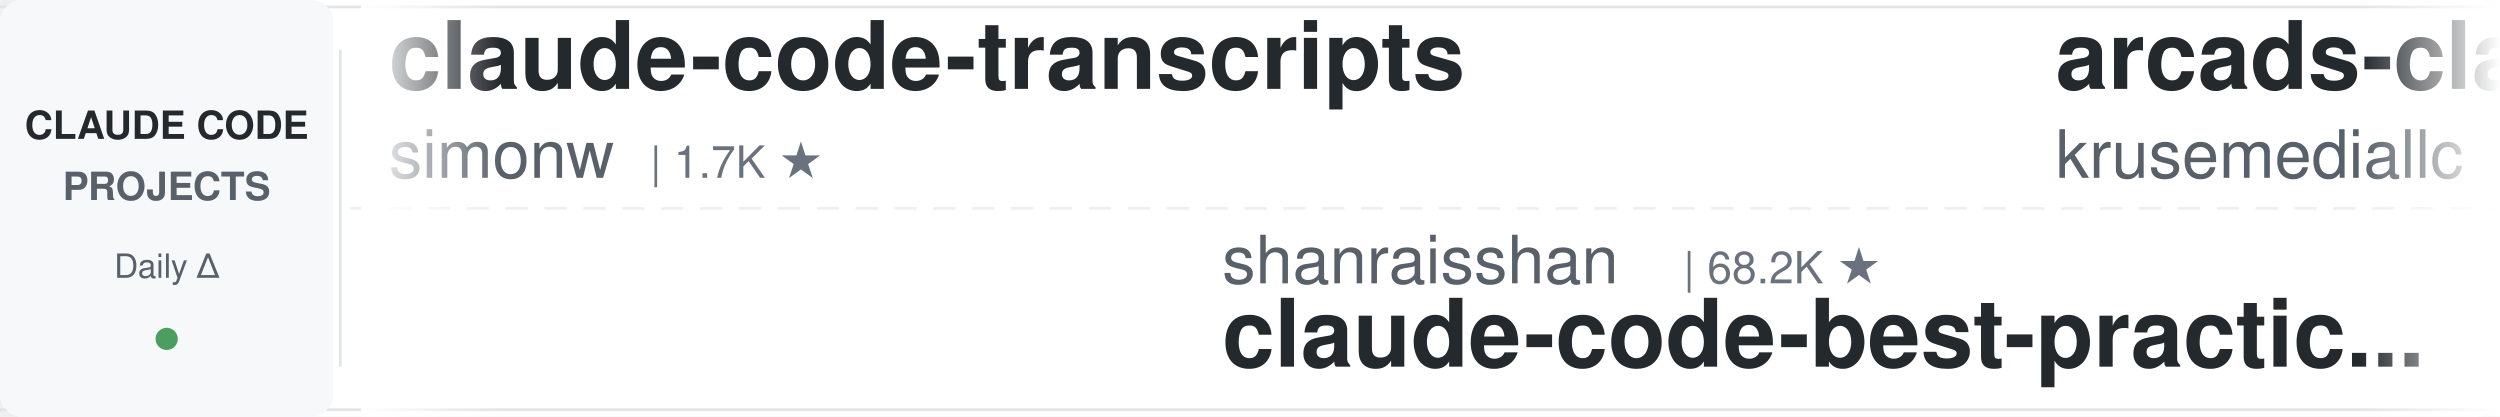
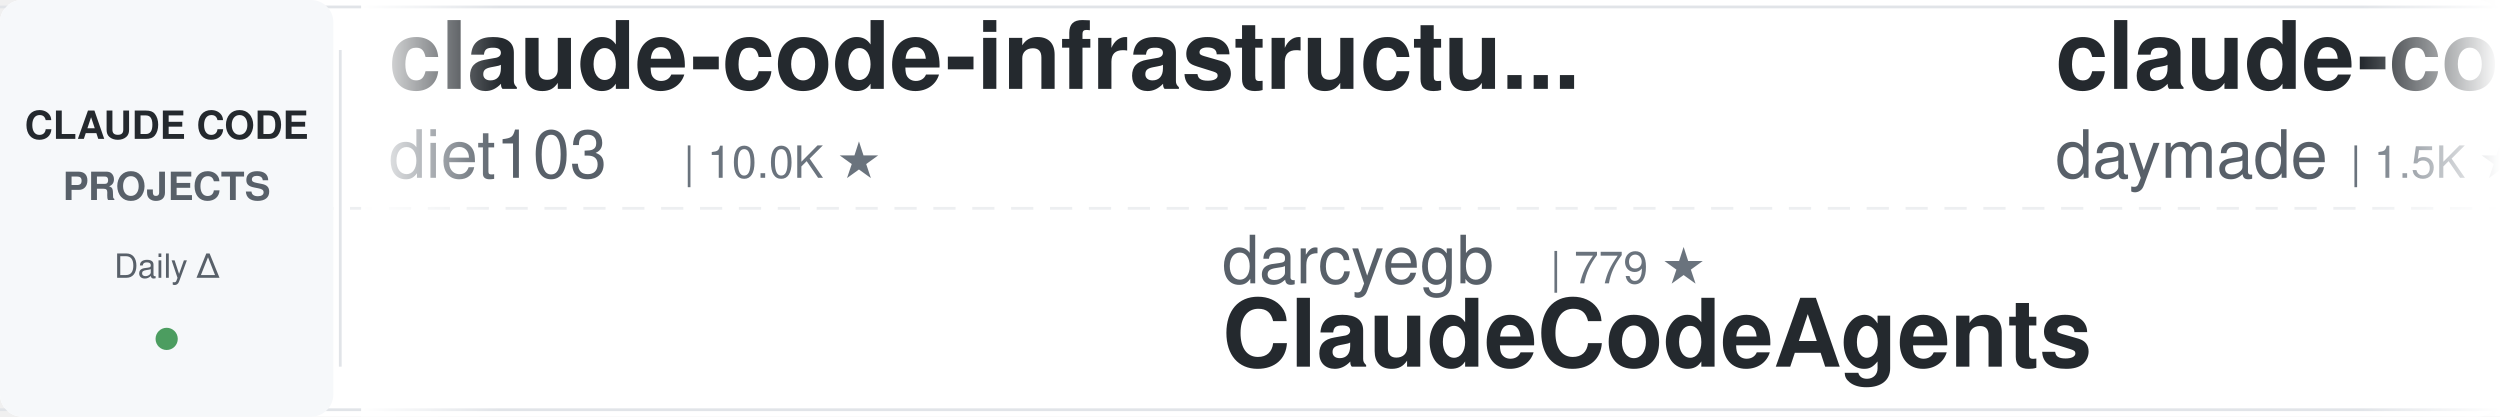
<svg xmlns="http://www.w3.org/2000/svg" width="900" height="150">
  <defs>
    <linearGradient id="leftFade" x1="0%" y1="0%" x2="100%" y2="0%">
      <stop offset="0%" style="stop-color:#ffffff;stop-opacity:1" />
      <stop offset="100%" style="stop-color:#ffffff;stop-opacity:0" />
    </linearGradient>
    <linearGradient id="rightFade" x1="0%" y1="0%" x2="100%" y2="0%">
      <stop offset="0%" style="stop-color:#ffffff;stop-opacity:0" />
      <stop offset="100%" style="stop-color:#ffffff;stop-opacity:1" />
    </linearGradient>
  </defs>
  <rect width="900" height="150" fill="#ffffff" rx="8" />
  <rect x="0" y="2" width="900" height="1" fill="#e1e4e8" />
  <rect x="0" y="147" width="900" height="1" fill="#e1e4e8" />
  <line x1="0" y1="75" x2="900" y2="75" stroke="#e1e4e8" stroke-width="1" stroke-dasharray="8 6" opacity="0.6" />
  <rect x="0" y="0" width="120" height="150" fill="#f6f8fa" rx="8" />
  <text x="60" y="50" font-family="-apple-system, BlinkMacSystemFont, 'Segoe UI', Helvetica, Arial, sans-serif" font-size="14" font-weight="600" fill="#24292e" text-anchor="middle">CLAUDE CODE</text>
  <text x="60" y="72" font-family="-apple-system, BlinkMacSystemFont, 'Segoe UI', Helvetica, Arial, sans-serif" font-size="14" font-weight="600" fill="#586069" text-anchor="middle">PROJECTS</text>
  <text x="60" y="100" font-family="-apple-system, BlinkMacSystemFont, 'Segoe UI', Helvetica, Arial, sans-serif" font-size="12" font-weight="500" fill="#586069" text-anchor="middle">Daily Δ</text>
  <circle cx="60" cy="122" r="4" fill="#22863a" opacity="0.8" />
  <rect x="122" y="18" width="1" height="114" fill="#e1e4e8" />
  <clipPath id="tickerClip">
    <rect x="130" y="0" width="770" height="150" />
  </clipPath>
  <g clip-path="url(#tickerClip)">
    <g id="tickerItems">
      <animateTransform attributeName="transform" attributeType="XML" type="translate" from="0 0" to="-3000 0" dur="54s" repeatCount="indefinite" />
      <g transform="translate(0, 0)">
-         <text x="140" y="32" font-family="-apple-system, BlinkMacSystemFont, 'Segoe UI', Helvetica, Arial, sans-serif" font-size="34" font-weight="600" fill="#24292e">claude-code-transcripts</text>
-         <text x="140" y="64" font-family="-apple-system, BlinkMacSystemFont, 'Segoe UI', Helvetica, Arial, sans-serif" font-size="24" font-weight="400" fill="#586069">simonw</text>
+         <text x="140" y="32" font-family="-apple-system, BlinkMacSystemFont, 'Segoe UI', Helvetica, Arial, sans-serif" font-size="34" font-weight="600" fill="#24292e">claude-code-infrastructu...</text>
+         <text x="140" y="64" font-family="-apple-system, BlinkMacSystemFont, 'Segoe UI', Helvetica, Arial, sans-serif" font-size="24" font-weight="400" fill="#586069">diet103</text>
+         <text x="246" y="64" font-family="-apple-system, BlinkMacSystemFont, 'Segoe UI', Helvetica, Arial, sans-serif" font-size="16" font-weight="500" fill="#6a737d">| 10.0K ★</text>
+       </g>
+       <g transform="translate(300, 0)">
+         <text x="140" y="102" font-family="-apple-system, BlinkMacSystemFont, 'Segoe UI', Helvetica, Arial, sans-serif" font-size="24" font-weight="400" fill="#586069">darcyegb</text>
+         <text x="258" y="102" font-family="-apple-system, BlinkMacSystemFont, 'Segoe UI', Helvetica, Arial, sans-serif" font-size="16" font-weight="500" fill="#6a737d">| 779 ★</text>
+         <text x="140" y="132" font-family="-apple-system, BlinkMacSystemFont, 'Segoe UI', Helvetica, Arial, sans-serif" font-size="34" font-weight="600" fill="#24292e">ClaudeCodeAgents</text>
+       </g>
+       <g transform="translate(600, 0)">
+         <text x="140" y="32" font-family="-apple-system, BlinkMacSystemFont, 'Segoe UI', Helvetica, Arial, sans-serif" font-size="34" font-weight="600" fill="#24292e">claude-code-skills</text>
+         <text x="140" y="64" font-family="-apple-system, BlinkMacSystemFont, 'Segoe UI', Helvetica, Arial, sans-serif" font-size="24" font-weight="400" fill="#586069">daymade</text>
+         <text x="246" y="64" font-family="-apple-system, BlinkMacSystemFont, 'Segoe UI', Helvetica, Arial, sans-serif" font-size="16" font-weight="500" fill="#6a737d">| 1.5K ★</text>
+       </g>
+       <g transform="translate(900, 0)">
+         <text x="140" y="102" font-family="-apple-system, BlinkMacSystemFont, 'Segoe UI', Helvetica, Arial, sans-serif" font-size="24" font-weight="400" fill="#586069">Windy3f3f3f3f</text>
+         <text x="318" y="102" font-family="-apple-system, BlinkMacSystemFont, 'Segoe UI', Helvetica, Arial, sans-serif" font-size="16" font-weight="500" fill="#6a737d">| 3.8K ★</text>
+         <text x="140" y="132" font-family="-apple-system, BlinkMacSystemFont, 'Segoe UI', Helvetica, Arial, sans-serif" font-size="34" font-weight="600" fill="#24292e">how-claude-code-works</text>
+       </g>
+       <g transform="translate(1200, 0)">
+         <text x="140" y="32" font-family="-apple-system, BlinkMacSystemFont, 'Segoe UI', Helvetica, Arial, sans-serif" font-size="34" font-weight="600" fill="#24292e">pi-vs-claude-code</text>
+         <text x="140" y="64" font-family="-apple-system, BlinkMacSystemFont, 'Segoe UI', Helvetica, Arial, sans-serif" font-size="24" font-weight="400" fill="#586069">disler</text>
        <text x="234" y="64" font-family="-apple-system, BlinkMacSystemFont, 'Segoe UI', Helvetica, Arial, sans-serif" font-size="16" font-weight="500" fill="#6a737d">| 1.7K ★</text>
      </g>
-       <g transform="translate(300, 0)">
-         <text x="140" y="102" font-family="-apple-system, BlinkMacSystemFont, 'Segoe UI', Helvetica, Arial, sans-serif" font-size="24" font-weight="400" fill="#586069">shanraisshan</text>
-         <text x="306" y="102" font-family="-apple-system, BlinkMacSystemFont, 'Segoe UI', Helvetica, Arial, sans-serif" font-size="16" font-weight="500" fill="#6a737d">| 68.2K ★</text>
-         <text x="140" y="132" font-family="-apple-system, BlinkMacSystemFont, 'Segoe UI', Helvetica, Arial, sans-serif" font-size="34" font-weight="600" fill="#24292e">claude-code-best-practic...</text>
+       <g transform="translate(1500, 0)">
+         <text x="140" y="102" font-family="-apple-system, BlinkMacSystemFont, 'Segoe UI', Helvetica, Arial, sans-serif" font-size="24" font-weight="400" fill="#586069">digitalsamba</text>
+         <text x="306" y="102" font-family="-apple-system, BlinkMacSystemFont, 'Segoe UI', Helvetica, Arial, sans-serif" font-size="16" font-weight="500" fill="#6a737d">| 2.4K ★</text>
+         <text x="140" y="132" font-family="-apple-system, BlinkMacSystemFont, 'Segoe UI', Helvetica, Arial, sans-serif" font-size="34" font-weight="600" fill="#24292e">claude-code-video-toolki...</text>
      </g>
-       <g transform="translate(600, 0)">
-         <text x="140" y="32" font-family="-apple-system, BlinkMacSystemFont, 'Segoe UI', Helvetica, Arial, sans-serif" font-size="34" font-weight="600" fill="#24292e">arcads-claude-code</text>
-         <text x="140" y="64" font-family="-apple-system, BlinkMacSystemFont, 'Segoe UI', Helvetica, Arial, sans-serif" font-size="24" font-weight="400" fill="#586069">krusemediallc</text>
-         <text x="318" y="64" font-family="-apple-system, BlinkMacSystemFont, 'Segoe UI', Helvetica, Arial, sans-serif" font-size="16" font-weight="500" fill="#6a737d">| 1.6K ★</text>
+       <g transform="translate(1800, 0)">
+         <text x="140" y="32" font-family="-apple-system, BlinkMacSystemFont, 'Segoe UI', Helvetica, Arial, sans-serif" font-size="34" font-weight="600" fill="#24292e">awesome-claude-code-plug...</text>
+         <text x="140" y="64" font-family="-apple-system, BlinkMacSystemFont, 'Segoe UI', Helvetica, Arial, sans-serif" font-size="24" font-weight="400" fill="#586069">ccplugins</text>
+         <text x="270" y="64" font-family="-apple-system, BlinkMacSystemFont, 'Segoe UI', Helvetica, Arial, sans-serif" font-size="16" font-weight="500" fill="#6a737d">| 990 ★</text>
      </g>
-       <g transform="translate(900, 0)">
-         <text x="140" y="102" font-family="-apple-system, BlinkMacSystemFont, 'Segoe UI', Helvetica, Arial, sans-serif" font-size="24" font-weight="400" fill="#586069">disler</text>
-         <text x="234" y="102" font-family="-apple-system, BlinkMacSystemFont, 'Segoe UI', Helvetica, Arial, sans-serif" font-size="16" font-weight="500" fill="#6a737d">| 1.7K ★</text>
-         <text x="140" y="132" font-family="-apple-system, BlinkMacSystemFont, 'Segoe UI', Helvetica, Arial, sans-serif" font-size="34" font-weight="600" fill="#24292e">pi-vs-claude-code</text>
+       <g transform="translate(2100, 0)">
+         <text x="140" y="102" font-family="-apple-system, BlinkMacSystemFont, 'Segoe UI', Helvetica, Arial, sans-serif" font-size="24" font-weight="400" fill="#586069">Yeachan-Heo</text>
+         <text x="294" y="102" font-family="-apple-system, BlinkMacSystemFont, 'Segoe UI', Helvetica, Arial, sans-serif" font-size="16" font-weight="500" fill="#6a737d">| 40.4K ★</text>
+         <text x="140" y="132" font-family="-apple-system, BlinkMacSystemFont, 'Segoe UI', Helvetica, Arial, sans-serif" font-size="34" font-weight="600" fill="#24292e">oh-my-claudecode</text>
      </g>
-       <g transform="translate(1200, 0)">
-         <text x="140" y="32" font-family="-apple-system, BlinkMacSystemFont, 'Segoe UI', Helvetica, Arial, sans-serif" font-size="34" font-weight="600" fill="#24292e">ECC</text>
-         <text x="140" y="64" font-family="-apple-system, BlinkMacSystemFont, 'Segoe UI', Helvetica, Arial, sans-serif" font-size="24" font-weight="400" fill="#586069">affaan-m</text>
-         <text x="258" y="64" font-family="-apple-system, BlinkMacSystemFont, 'Segoe UI', Helvetica, Arial, sans-serif" font-size="16" font-weight="500" fill="#6a737d">| 291.6K ★</text>
+       <g transform="translate(2400, 0)">
+         <text x="140" y="32" font-family="-apple-system, BlinkMacSystemFont, 'Segoe UI', Helvetica, Arial, sans-serif" font-size="34" font-weight="600" fill="#24292e">claude-code-engineering</text>
+         <text x="140" y="64" font-family="-apple-system, BlinkMacSystemFont, 'Segoe UI', Helvetica, Arial, sans-serif" font-size="24" font-weight="400" fill="#586069">huangjia2019</text>
+         <text x="306" y="64" font-family="-apple-system, BlinkMacSystemFont, 'Segoe UI', Helvetica, Arial, sans-serif" font-size="16" font-weight="500" fill="#6a737d">| 1.1K ★</text>
      </g>
-       <g transform="translate(1500, 0)">
+       <g transform="translate(2700, 0)">
        <text x="140" y="102" font-family="-apple-system, BlinkMacSystemFont, 'Segoe UI', Helvetica, Arial, sans-serif" font-size="24" font-weight="400" fill="#586069">nicedreamzapp</text>
        <text x="318" y="102" font-family="-apple-system, BlinkMacSystemFont, 'Segoe UI', Helvetica, Arial, sans-serif" font-size="16" font-weight="500" fill="#6a737d">| 3.4K ★</text>
        <text x="140" y="132" font-family="-apple-system, BlinkMacSystemFont, 'Segoe UI', Helvetica, Arial, sans-serif" font-size="34" font-weight="600" fill="#24292e">claude-code-local</text>
      </g>
-       <g transform="translate(1800, 0)">
-         <text x="140" y="32" font-family="-apple-system, BlinkMacSystemFont, 'Segoe UI', Helvetica, Arial, sans-serif" font-size="34" font-weight="600" fill="#24292e">claude-code-source</text>
-         <text x="140" y="64" font-family="-apple-system, BlinkMacSystemFont, 'Segoe UI', Helvetica, Arial, sans-serif" font-size="24" font-weight="400" fill="#586069">AprilNEA</text>
-         <text x="258" y="64" font-family="-apple-system, BlinkMacSystemFont, 'Segoe UI', Helvetica, Arial, sans-serif" font-size="16" font-weight="500" fill="#6a737d">| 394 ★</text>
-       </g>
-       <g transform="translate(2100, 0)">
-         <text x="140" y="102" font-family="-apple-system, BlinkMacSystemFont, 'Segoe UI', Helvetica, Arial, sans-serif" font-size="24" font-weight="400" fill="#586069">diet103</text>
-         <text x="246" y="102" font-family="-apple-system, BlinkMacSystemFont, 'Segoe UI', Helvetica, Arial, sans-serif" font-size="16" font-weight="500" fill="#6a737d">| 10.0K ★</text>
-         <text x="140" y="132" font-family="-apple-system, BlinkMacSystemFont, 'Segoe UI', Helvetica, Arial, sans-serif" font-size="34" font-weight="600" fill="#24292e">claude-code-infrastructu...</text>
-       </g>
-       <g transform="translate(2400, 0)">
-         <text x="140" y="32" font-family="-apple-system, BlinkMacSystemFont, 'Segoe UI', Helvetica, Arial, sans-serif" font-size="34" font-weight="600" fill="#24292e">claude-code-book</text>
-         <text x="140" y="64" font-family="-apple-system, BlinkMacSystemFont, 'Segoe UI', Helvetica, Arial, sans-serif" font-size="24" font-weight="400" fill="#586069">lintsinghua</text>
-         <text x="294" y="64" font-family="-apple-system, BlinkMacSystemFont, 'Segoe UI', Helvetica, Arial, sans-serif" font-size="16" font-weight="500" fill="#6a737d">| 4.3K ★</text>
-       </g>
-       <g transform="translate(2700, 0)">
-         <text x="140" y="102" font-family="-apple-system, BlinkMacSystemFont, 'Segoe UI', Helvetica, Arial, sans-serif" font-size="24" font-weight="400" fill="#586069">Maciek-roboblog</text>
-         <text x="342" y="102" font-family="-apple-system, BlinkMacSystemFont, 'Segoe UI', Helvetica, Arial, sans-serif" font-size="16" font-weight="500" fill="#6a737d">| 8.8K ★</text>
-         <text x="140" y="132" font-family="-apple-system, BlinkMacSystemFont, 'Segoe UI', Helvetica, Arial, sans-serif" font-size="34" font-weight="600" fill="#24292e">Claude-Code-Usage-Monito...</text>
-       </g>
      <g transform="translate(3000, 0)">
-         <text x="140" y="32" font-family="-apple-system, BlinkMacSystemFont, 'Segoe UI', Helvetica, Arial, sans-serif" font-size="34" font-weight="600" fill="#24292e">claude-code-transcripts</text>
-         <text x="140" y="64" font-family="-apple-system, BlinkMacSystemFont, 'Segoe UI', Helvetica, Arial, sans-serif" font-size="24" font-weight="400" fill="#586069">simonw</text>
-         <text x="234" y="64" font-family="-apple-system, BlinkMacSystemFont, 'Segoe UI', Helvetica, Arial, sans-serif" font-size="16" font-weight="500" fill="#6a737d">| 1.7K ★</text>
+         <text x="140" y="32" font-family="-apple-system, BlinkMacSystemFont, 'Segoe UI', Helvetica, Arial, sans-serif" font-size="34" font-weight="600" fill="#24292e">claude-code-infrastructu...</text>
+         <text x="140" y="64" font-family="-apple-system, BlinkMacSystemFont, 'Segoe UI', Helvetica, Arial, sans-serif" font-size="24" font-weight="400" fill="#586069">diet103</text>
+         <text x="246" y="64" font-family="-apple-system, BlinkMacSystemFont, 'Segoe UI', Helvetica, Arial, sans-serif" font-size="16" font-weight="500" fill="#6a737d">| 10.0K ★</text>
      </g>
      <g transform="translate(3300, 0)">
-         <text x="140" y="102" font-family="-apple-system, BlinkMacSystemFont, 'Segoe UI', Helvetica, Arial, sans-serif" font-size="24" font-weight="400" fill="#586069">shanraisshan</text>
-         <text x="306" y="102" font-family="-apple-system, BlinkMacSystemFont, 'Segoe UI', Helvetica, Arial, sans-serif" font-size="16" font-weight="500" fill="#6a737d">| 68.2K ★</text>
-         <text x="140" y="132" font-family="-apple-system, BlinkMacSystemFont, 'Segoe UI', Helvetica, Arial, sans-serif" font-size="34" font-weight="600" fill="#24292e">claude-code-best-practic...</text>
+         <text x="140" y="102" font-family="-apple-system, BlinkMacSystemFont, 'Segoe UI', Helvetica, Arial, sans-serif" font-size="24" font-weight="400" fill="#586069">darcyegb</text>
+         <text x="258" y="102" font-family="-apple-system, BlinkMacSystemFont, 'Segoe UI', Helvetica, Arial, sans-serif" font-size="16" font-weight="500" fill="#6a737d">| 779 ★</text>
+         <text x="140" y="132" font-family="-apple-system, BlinkMacSystemFont, 'Segoe UI', Helvetica, Arial, sans-serif" font-size="34" font-weight="600" fill="#24292e">ClaudeCodeAgents</text>
      </g>
      <g transform="translate(3600, 0)">
-         <text x="140" y="32" font-family="-apple-system, BlinkMacSystemFont, 'Segoe UI', Helvetica, Arial, sans-serif" font-size="34" font-weight="600" fill="#24292e">arcads-claude-code</text>
-         <text x="140" y="64" font-family="-apple-system, BlinkMacSystemFont, 'Segoe UI', Helvetica, Arial, sans-serif" font-size="24" font-weight="400" fill="#586069">krusemediallc</text>
-         <text x="318" y="64" font-family="-apple-system, BlinkMacSystemFont, 'Segoe UI', Helvetica, Arial, sans-serif" font-size="16" font-weight="500" fill="#6a737d">| 1.6K ★</text>
+         <text x="140" y="32" font-family="-apple-system, BlinkMacSystemFont, 'Segoe UI', Helvetica, Arial, sans-serif" font-size="34" font-weight="600" fill="#24292e">claude-code-skills</text>
+         <text x="140" y="64" font-family="-apple-system, BlinkMacSystemFont, 'Segoe UI', Helvetica, Arial, sans-serif" font-size="24" font-weight="400" fill="#586069">daymade</text>
+         <text x="246" y="64" font-family="-apple-system, BlinkMacSystemFont, 'Segoe UI', Helvetica, Arial, sans-serif" font-size="16" font-weight="500" fill="#6a737d">| 1.5K ★</text>
      </g>
      <g transform="translate(3900, 0)">
-         <text x="140" y="102" font-family="-apple-system, BlinkMacSystemFont, 'Segoe UI', Helvetica, Arial, sans-serif" font-size="24" font-weight="400" fill="#586069">disler</text>
-         <text x="234" y="102" font-family="-apple-system, BlinkMacSystemFont, 'Segoe UI', Helvetica, Arial, sans-serif" font-size="16" font-weight="500" fill="#6a737d">| 1.7K ★</text>
-         <text x="140" y="132" font-family="-apple-system, BlinkMacSystemFont, 'Segoe UI', Helvetica, Arial, sans-serif" font-size="34" font-weight="600" fill="#24292e">pi-vs-claude-code</text>
+         <text x="140" y="102" font-family="-apple-system, BlinkMacSystemFont, 'Segoe UI', Helvetica, Arial, sans-serif" font-size="24" font-weight="400" fill="#586069">Windy3f3f3f3f</text>
+         <text x="318" y="102" font-family="-apple-system, BlinkMacSystemFont, 'Segoe UI', Helvetica, Arial, sans-serif" font-size="16" font-weight="500" fill="#6a737d">| 3.8K ★</text>
+         <text x="140" y="132" font-family="-apple-system, BlinkMacSystemFont, 'Segoe UI', Helvetica, Arial, sans-serif" font-size="34" font-weight="600" fill="#24292e">how-claude-code-works</text>
      </g>
    </g>
  </g>
  <rect x="130" y="0" width="50" height="150" fill="url(#leftFade)" />
  <rect x="850" y="0" width="50" height="150" fill="url(#rightFade)" />
</svg>
